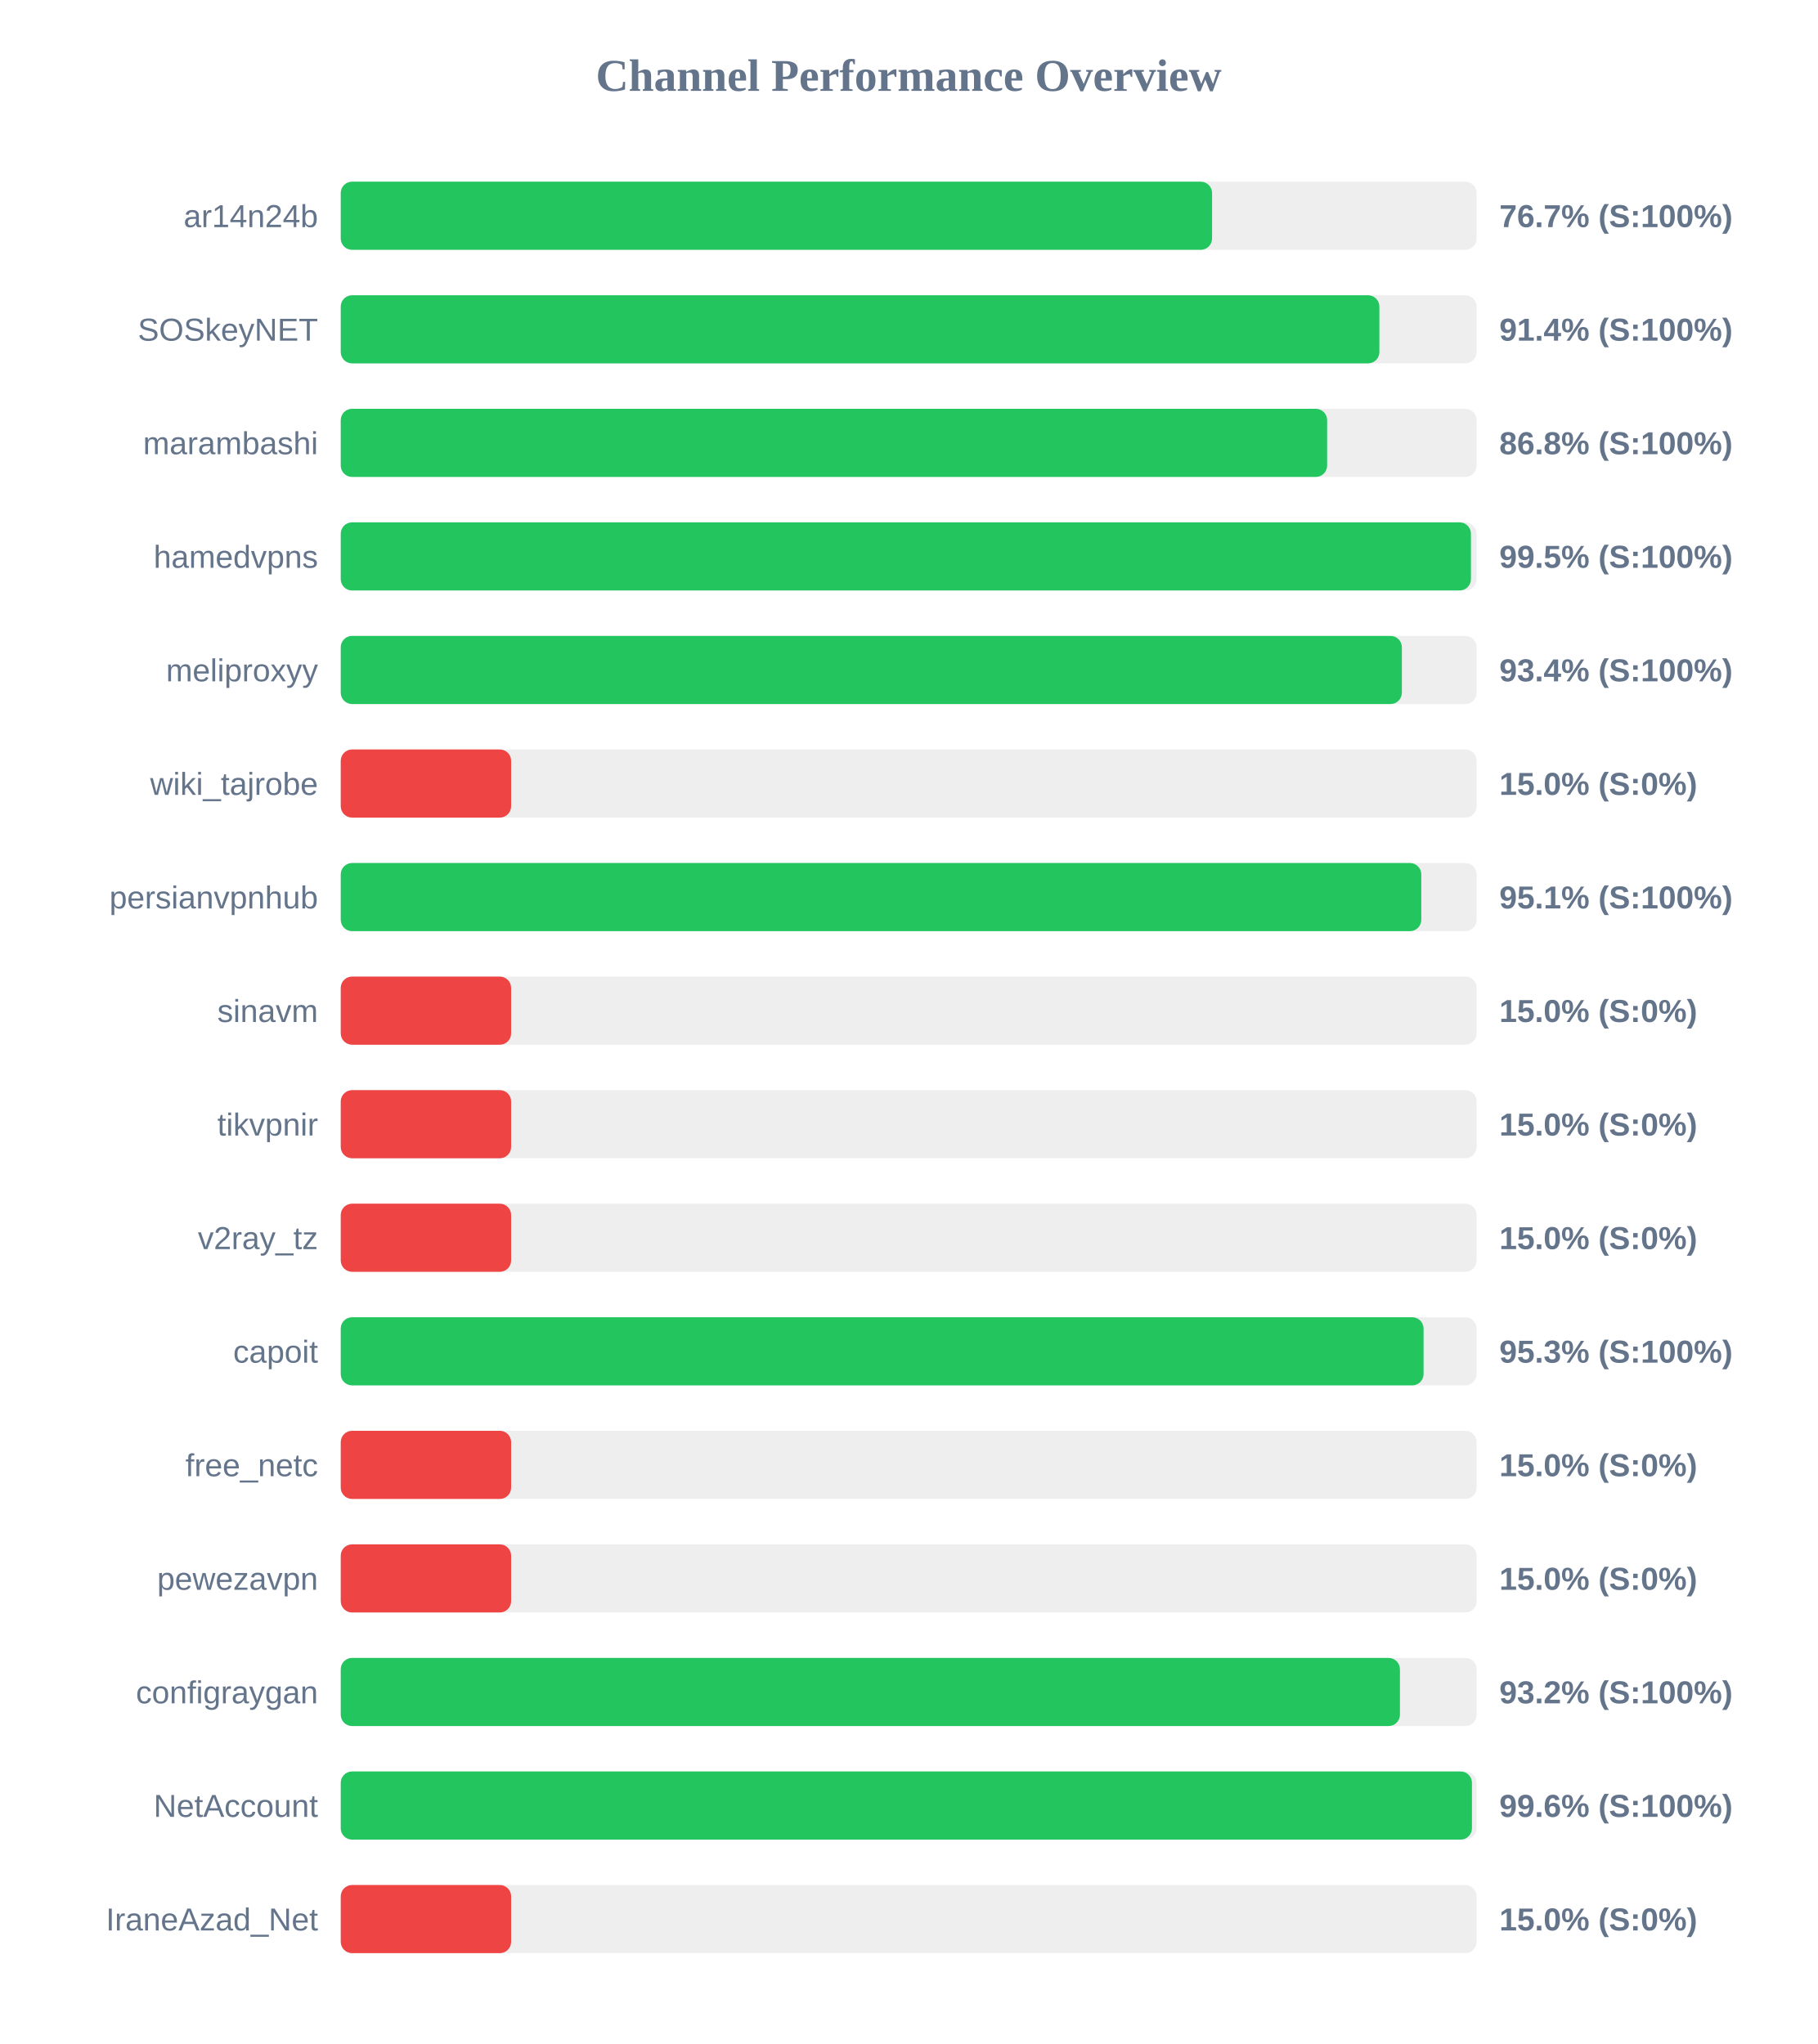
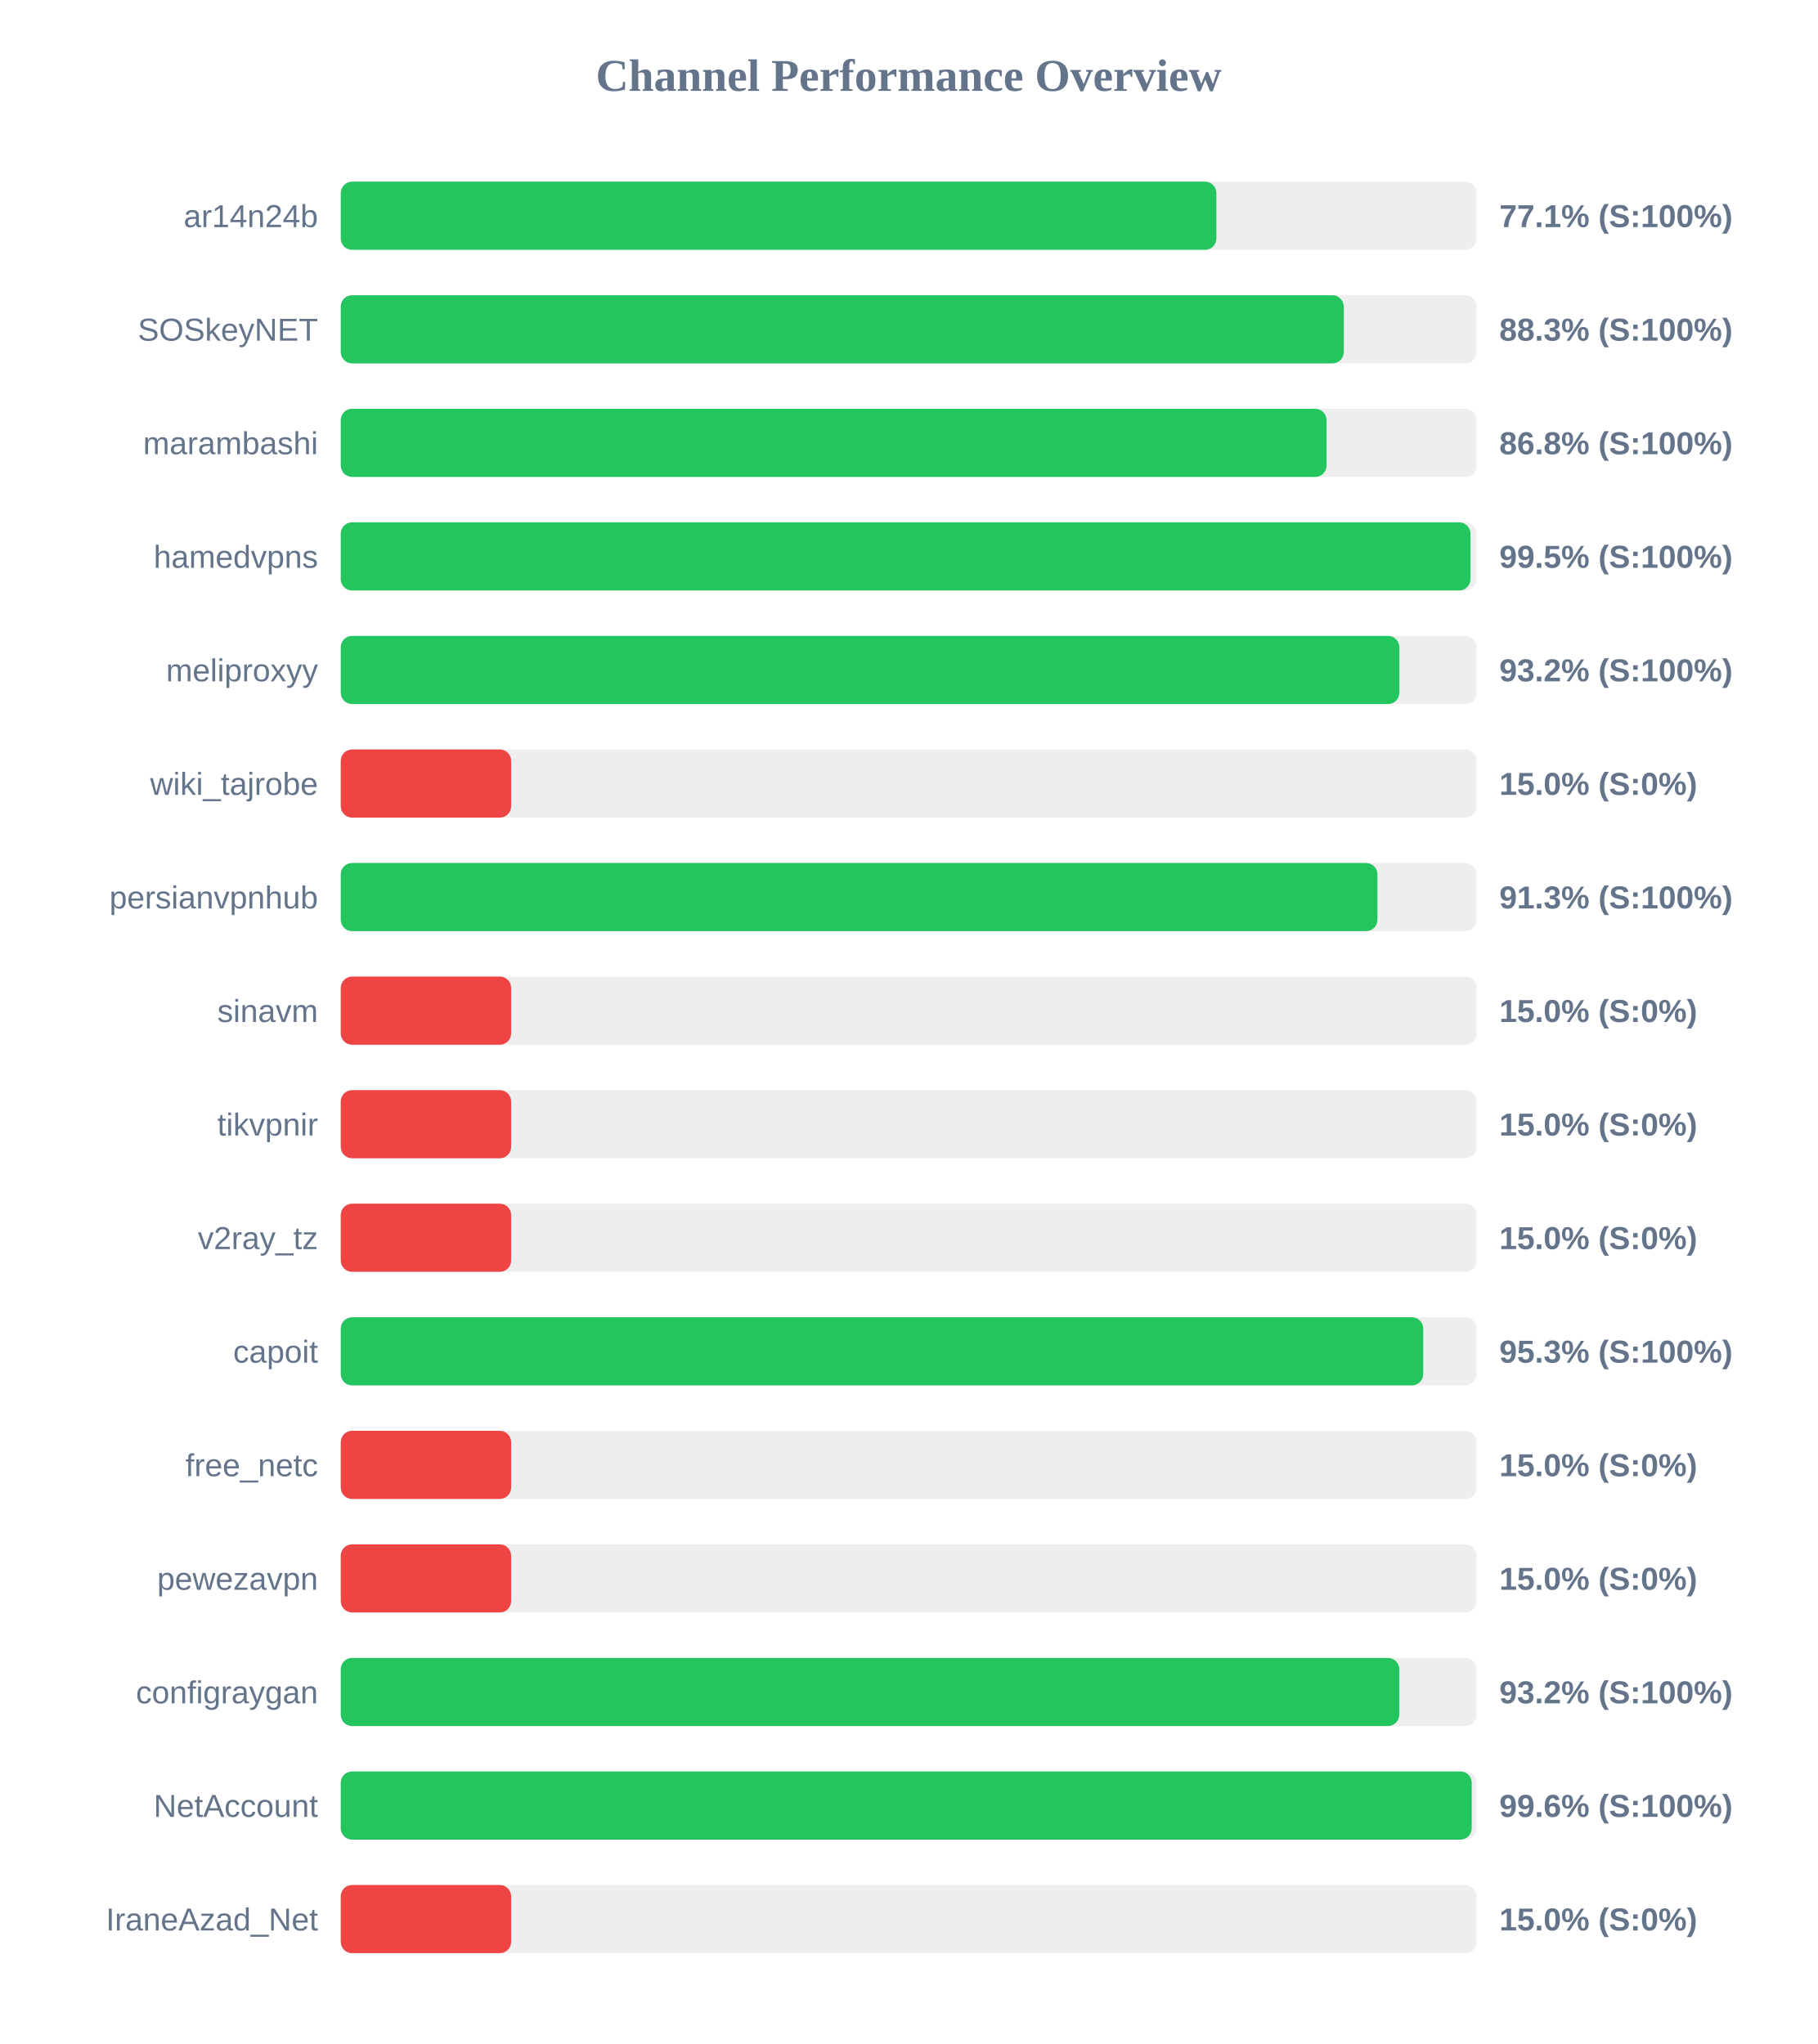
<svg xmlns="http://www.w3.org/2000/svg" width="800" height="900" version="1.1">
  <style>
        .row { font: 14px Arial; fill: #64748b; }
        .score { font: bold 14px Arial; fill: #64748b; }
    </style>
  <text x="400" y="40" text-anchor="middle" font-size="20px" font-weight="bold" fill="#64748b">Channel Performance Overview</text>
  <rect x="150" y="80" width="500" height="30" fill="#eee" rx="5" />
-   <rect x="150" y="80" width="383.55" height="30" fill="#22c55e" rx="5" />
+   <rect x="150" y="80" width="385.45" height="30" fill="#22c55e" rx="5" />
  <text x="140" y="100" text-anchor="end" class="row">ar14n24b</text>
-   <text x="660" y="100" text-anchor="start" class="score">76.7% (S:100%)</text>
+   <text x="660" y="100" text-anchor="start" class="score">77.1% (S:100%)</text>
  <rect x="150" y="130" width="500" height="30" fill="#eee" rx="5" />
-   <rect x="150" y="130" width="457.2" height="30" fill="#22c55e" rx="5" />
+   <rect x="150" y="130" width="441.5" height="30" fill="#22c55e" rx="5" />
  <text x="140" y="150" text-anchor="end" class="row">SOSkeyNET</text>
-   <text x="660" y="150" text-anchor="start" class="score">91.4% (S:100%)</text>
+   <text x="660" y="150" text-anchor="start" class="score">88.3% (S:100%)</text>
  <rect x="150" y="180" width="500" height="30" fill="#eee" rx="5" />
-   <rect x="150" y="180" width="434.2" height="30" fill="#22c55e" rx="5" />
+   <rect x="150" y="180" width="433.95" height="30" fill="#22c55e" rx="5" />
  <text x="140" y="200" text-anchor="end" class="row">marambashi</text>
  <text x="660" y="200" text-anchor="start" class="score">86.8% (S:100%)</text>
  <rect x="150" y="230" width="500" height="30" fill="#eee" rx="5" />
-   <rect x="150" y="230" width="497.5" height="30" fill="#22c55e" rx="5" />
+   <rect x="150" y="230" width="497.3" height="30" fill="#22c55e" rx="5" />
  <text x="140" y="250" text-anchor="end" class="row">hamedvpns</text>
  <text x="660" y="250" text-anchor="start" class="score">99.5% (S:100%)</text>
  <rect x="150" y="280" width="500" height="30" fill="#eee" rx="5" />
-   <rect x="150" y="280" width="467.1" height="30" fill="#22c55e" rx="5" />
+   <rect x="150" y="280" width="466.0" height="30" fill="#22c55e" rx="5" />
  <text x="140" y="300" text-anchor="end" class="row">meliproxyy</text>
-   <text x="660" y="300" text-anchor="start" class="score">93.4% (S:100%)</text>
+   <text x="660" y="300" text-anchor="start" class="score">93.2% (S:100%)</text>
  <rect x="150" y="330" width="500" height="30" fill="#eee" rx="5" />
  <rect x="150" y="330" width="75.0" height="30" fill="#ef4444" rx="5" />
  <text x="140" y="350" text-anchor="end" class="row">wiki_tajrobe</text>
  <text x="660" y="350" text-anchor="start" class="score">15.0% (S:0%)</text>
  <rect x="150" y="380" width="500" height="30" fill="#eee" rx="5" />
-   <rect x="150" y="380" width="475.65" height="30" fill="#22c55e" rx="5" />
+   <rect x="150" y="380" width="456.35" height="30" fill="#22c55e" rx="5" />
  <text x="140" y="400" text-anchor="end" class="row">persianvpnhub</text>
-   <text x="660" y="400" text-anchor="start" class="score">95.1% (S:100%)</text>
+   <text x="660" y="400" text-anchor="start" class="score">91.3% (S:100%)</text>
  <rect x="150" y="430" width="500" height="30" fill="#eee" rx="5" />
  <rect x="150" y="430" width="75.0" height="30" fill="#ef4444" rx="5" />
  <text x="140" y="450" text-anchor="end" class="row">sinavm</text>
  <text x="660" y="450" text-anchor="start" class="score">15.0% (S:0%)</text>
  <rect x="150" y="480" width="500" height="30" fill="#eee" rx="5" />
  <rect x="150" y="480" width="75.0" height="30" fill="#ef4444" rx="5" />
  <text x="140" y="500" text-anchor="end" class="row">tikvpnir</text>
  <text x="660" y="500" text-anchor="start" class="score">15.0% (S:0%)</text>
  <rect x="150" y="530" width="500" height="30" fill="#eee" rx="5" />
  <rect x="150" y="530" width="75.0" height="30" fill="#ef4444" rx="5" />
  <text x="140" y="550" text-anchor="end" class="row">v2ray_tz</text>
  <text x="660" y="550" text-anchor="start" class="score">15.0% (S:0%)</text>
  <rect x="150" y="580" width="500" height="30" fill="#eee" rx="5" />
-   <rect x="150" y="580" width="476.65" height="30" fill="#22c55e" rx="5" />
+   <rect x="150" y="580" width="476.5" height="30" fill="#22c55e" rx="5" />
  <text x="140" y="600" text-anchor="end" class="row">capoit</text>
  <text x="660" y="600" text-anchor="start" class="score">95.3% (S:100%)</text>
  <rect x="150" y="630" width="500" height="30" fill="#eee" rx="5" />
  <rect x="150" y="630" width="75.0" height="30" fill="#ef4444" rx="5" />
  <text x="140" y="650" text-anchor="end" class="row">free_netc</text>
  <text x="660" y="650" text-anchor="start" class="score">15.0% (S:0%)</text>
  <rect x="150" y="680" width="500" height="30" fill="#eee" rx="5" />
  <rect x="150" y="680" width="75.0" height="30" fill="#ef4444" rx="5" />
  <text x="140" y="700" text-anchor="end" class="row">pewezavpn</text>
  <text x="660" y="700" text-anchor="start" class="score">15.0% (S:0%)</text>
  <rect x="150" y="730" width="500" height="30" fill="#eee" rx="5" />
-   <rect x="150" y="730" width="466.25" height="30" fill="#22c55e" rx="5" />
+   <rect x="150" y="730" width="465.95" height="30" fill="#22c55e" rx="5" />
  <text x="140" y="750" text-anchor="end" class="row">configraygan</text>
  <text x="660" y="750" text-anchor="start" class="score">93.2% (S:100%)</text>
  <rect x="150" y="780" width="500" height="30" fill="#eee" rx="5" />
-   <rect x="150" y="780" width="497.95" height="30" fill="#22c55e" rx="5" />
+   <rect x="150" y="780" width="497.85" height="30" fill="#22c55e" rx="5" />
  <text x="140" y="800" text-anchor="end" class="row">NetAccount</text>
  <text x="660" y="800" text-anchor="start" class="score">99.6% (S:100%)</text>
  <rect x="150" y="830" width="500" height="30" fill="#eee" rx="5" />
  <rect x="150" y="830" width="75.0" height="30" fill="#ef4444" rx="5" />
  <text x="140" y="850" text-anchor="end" class="row">IraneAzad_Net</text>
  <text x="660" y="850" text-anchor="start" class="score">15.0% (S:0%)</text>
</svg>
